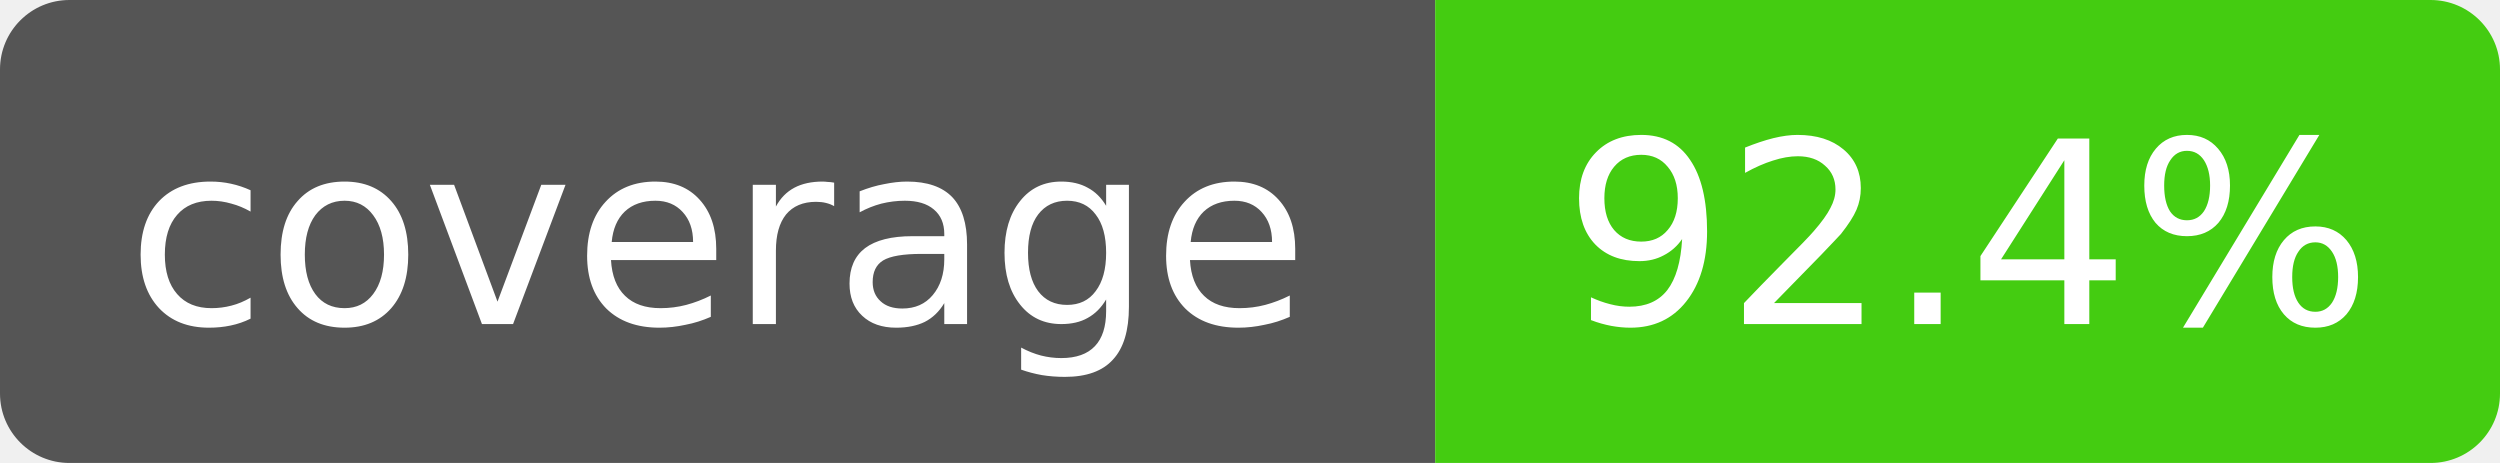
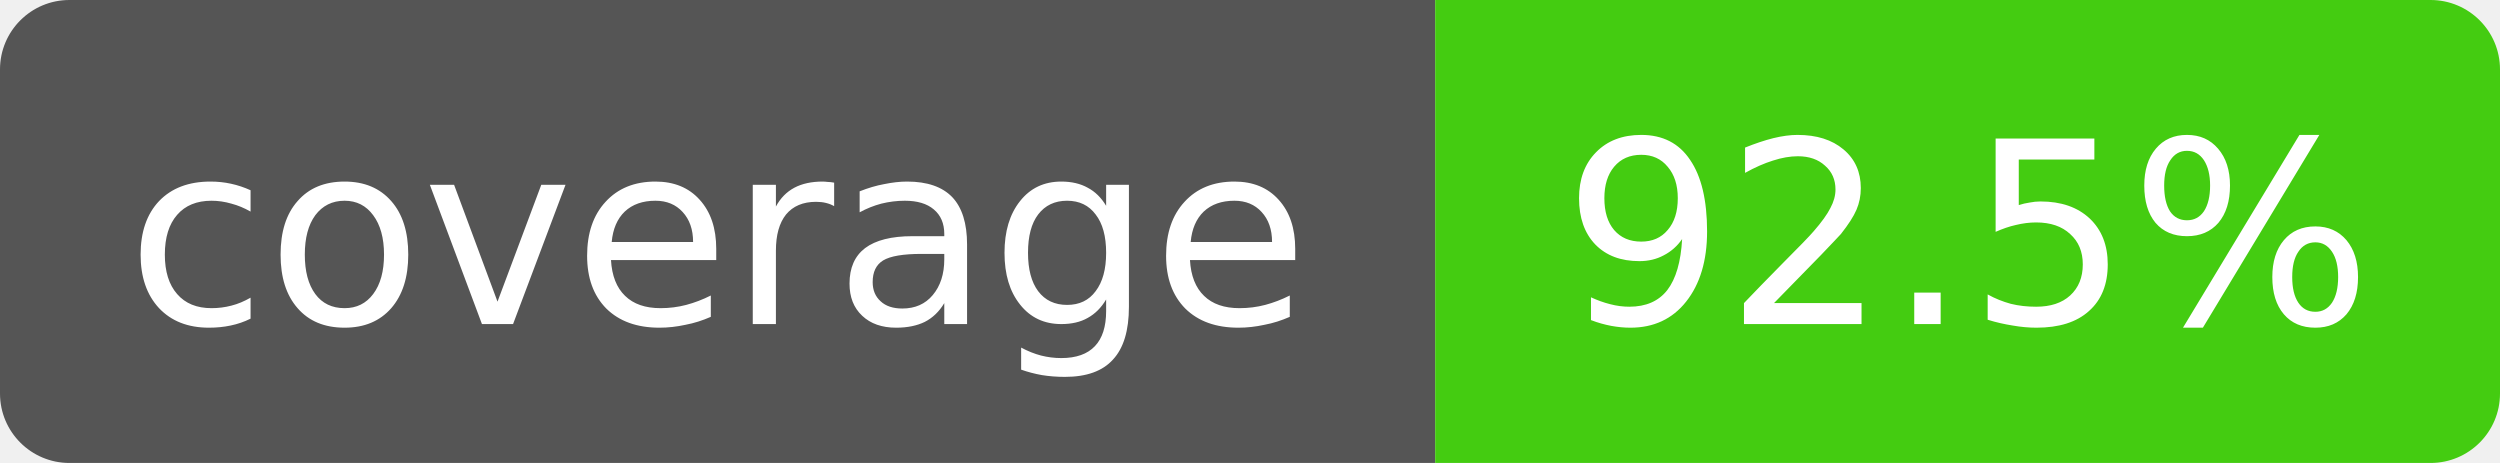
- <svg xmlns="http://www.w3.org/2000/svg" width="108" height="20" role="img" aria-label="coverage: 92.4%">
+ <svg xmlns="http://www.w3.org/2000/svg" width="108" height="20" role="img" aria-label="coverage: 92.5%">
  <clipPath id="r">
    <rect width="108" height="20" rx="3" />
  </clipPath>
  <g clip-path="url(#r)" font-family="Verdana,DejaVu Sans,sans-serif" font-size="11">
    <rect width="62" height="20" fill="#555" />
    <rect x="62" width="46" height="20" fill="#4c1" />
    <text x="31" y="14" fill="#fff" text-anchor="middle">coverage</text>
-     <text x="85" y="14" fill="#fff" text-anchor="middle">92.4%</text>
+     <text x="85" y="14" fill="#fff" text-anchor="middle">92.5%</text>
  </g>
</svg>
